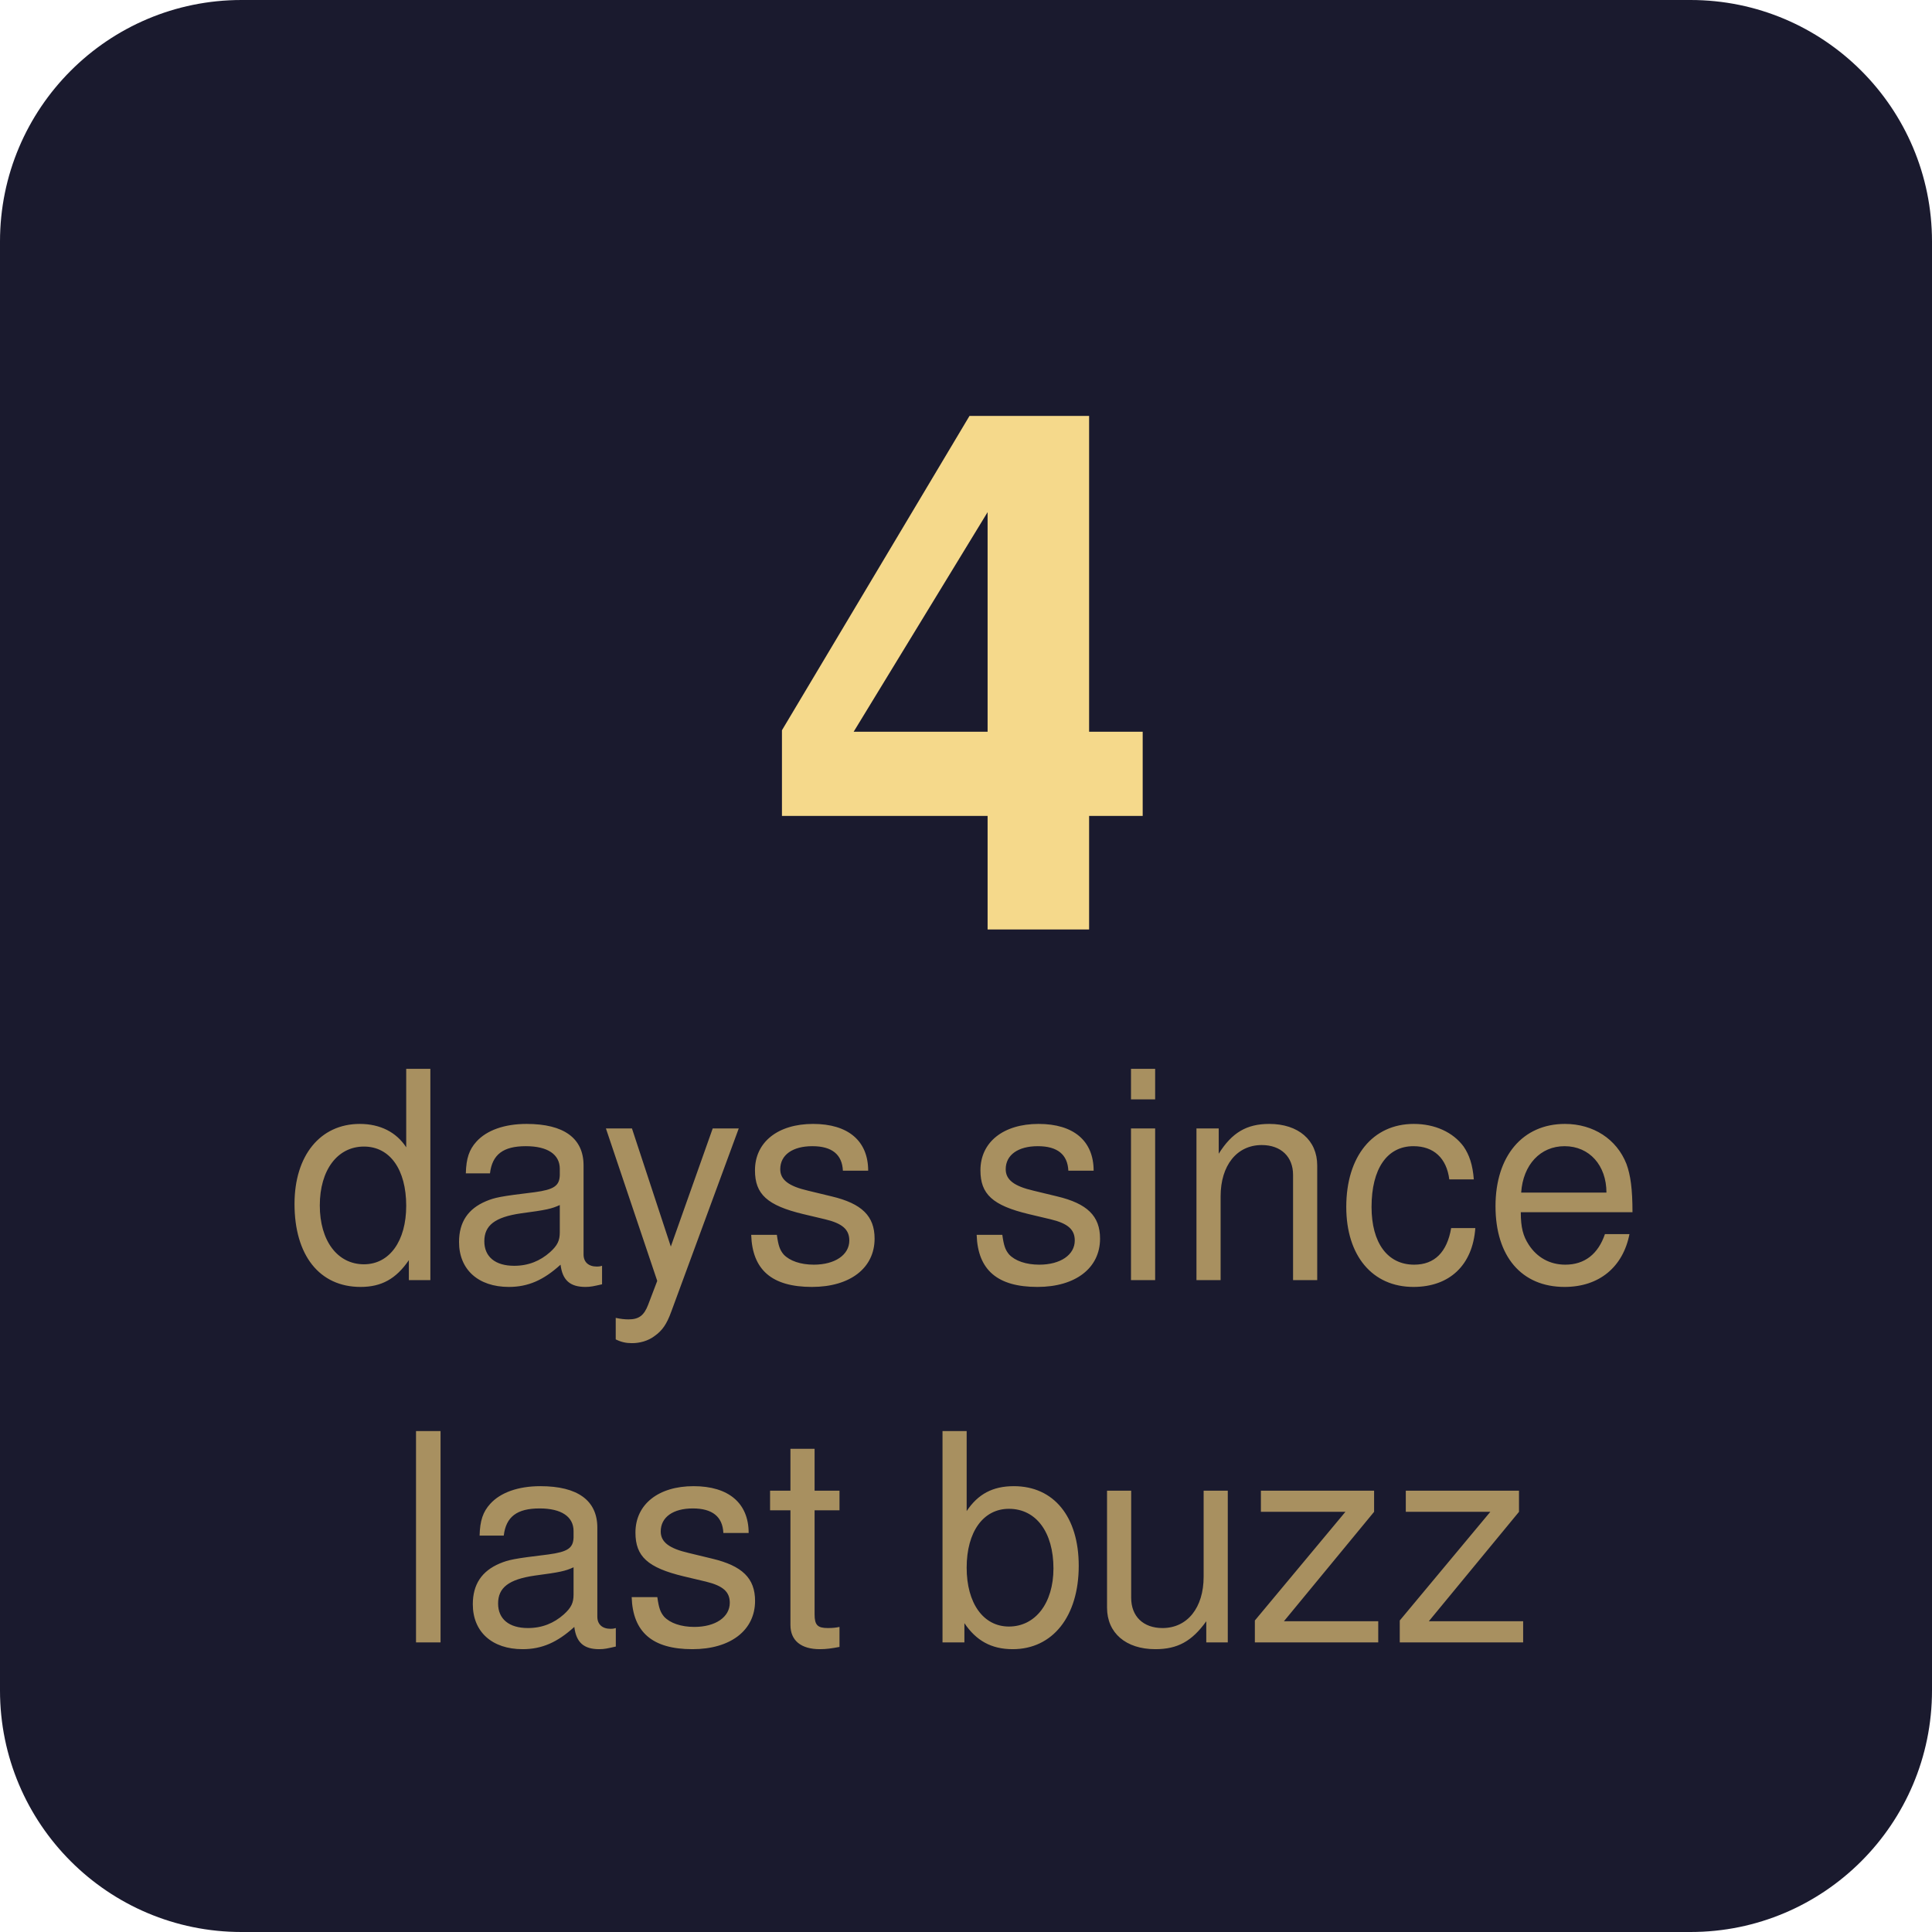
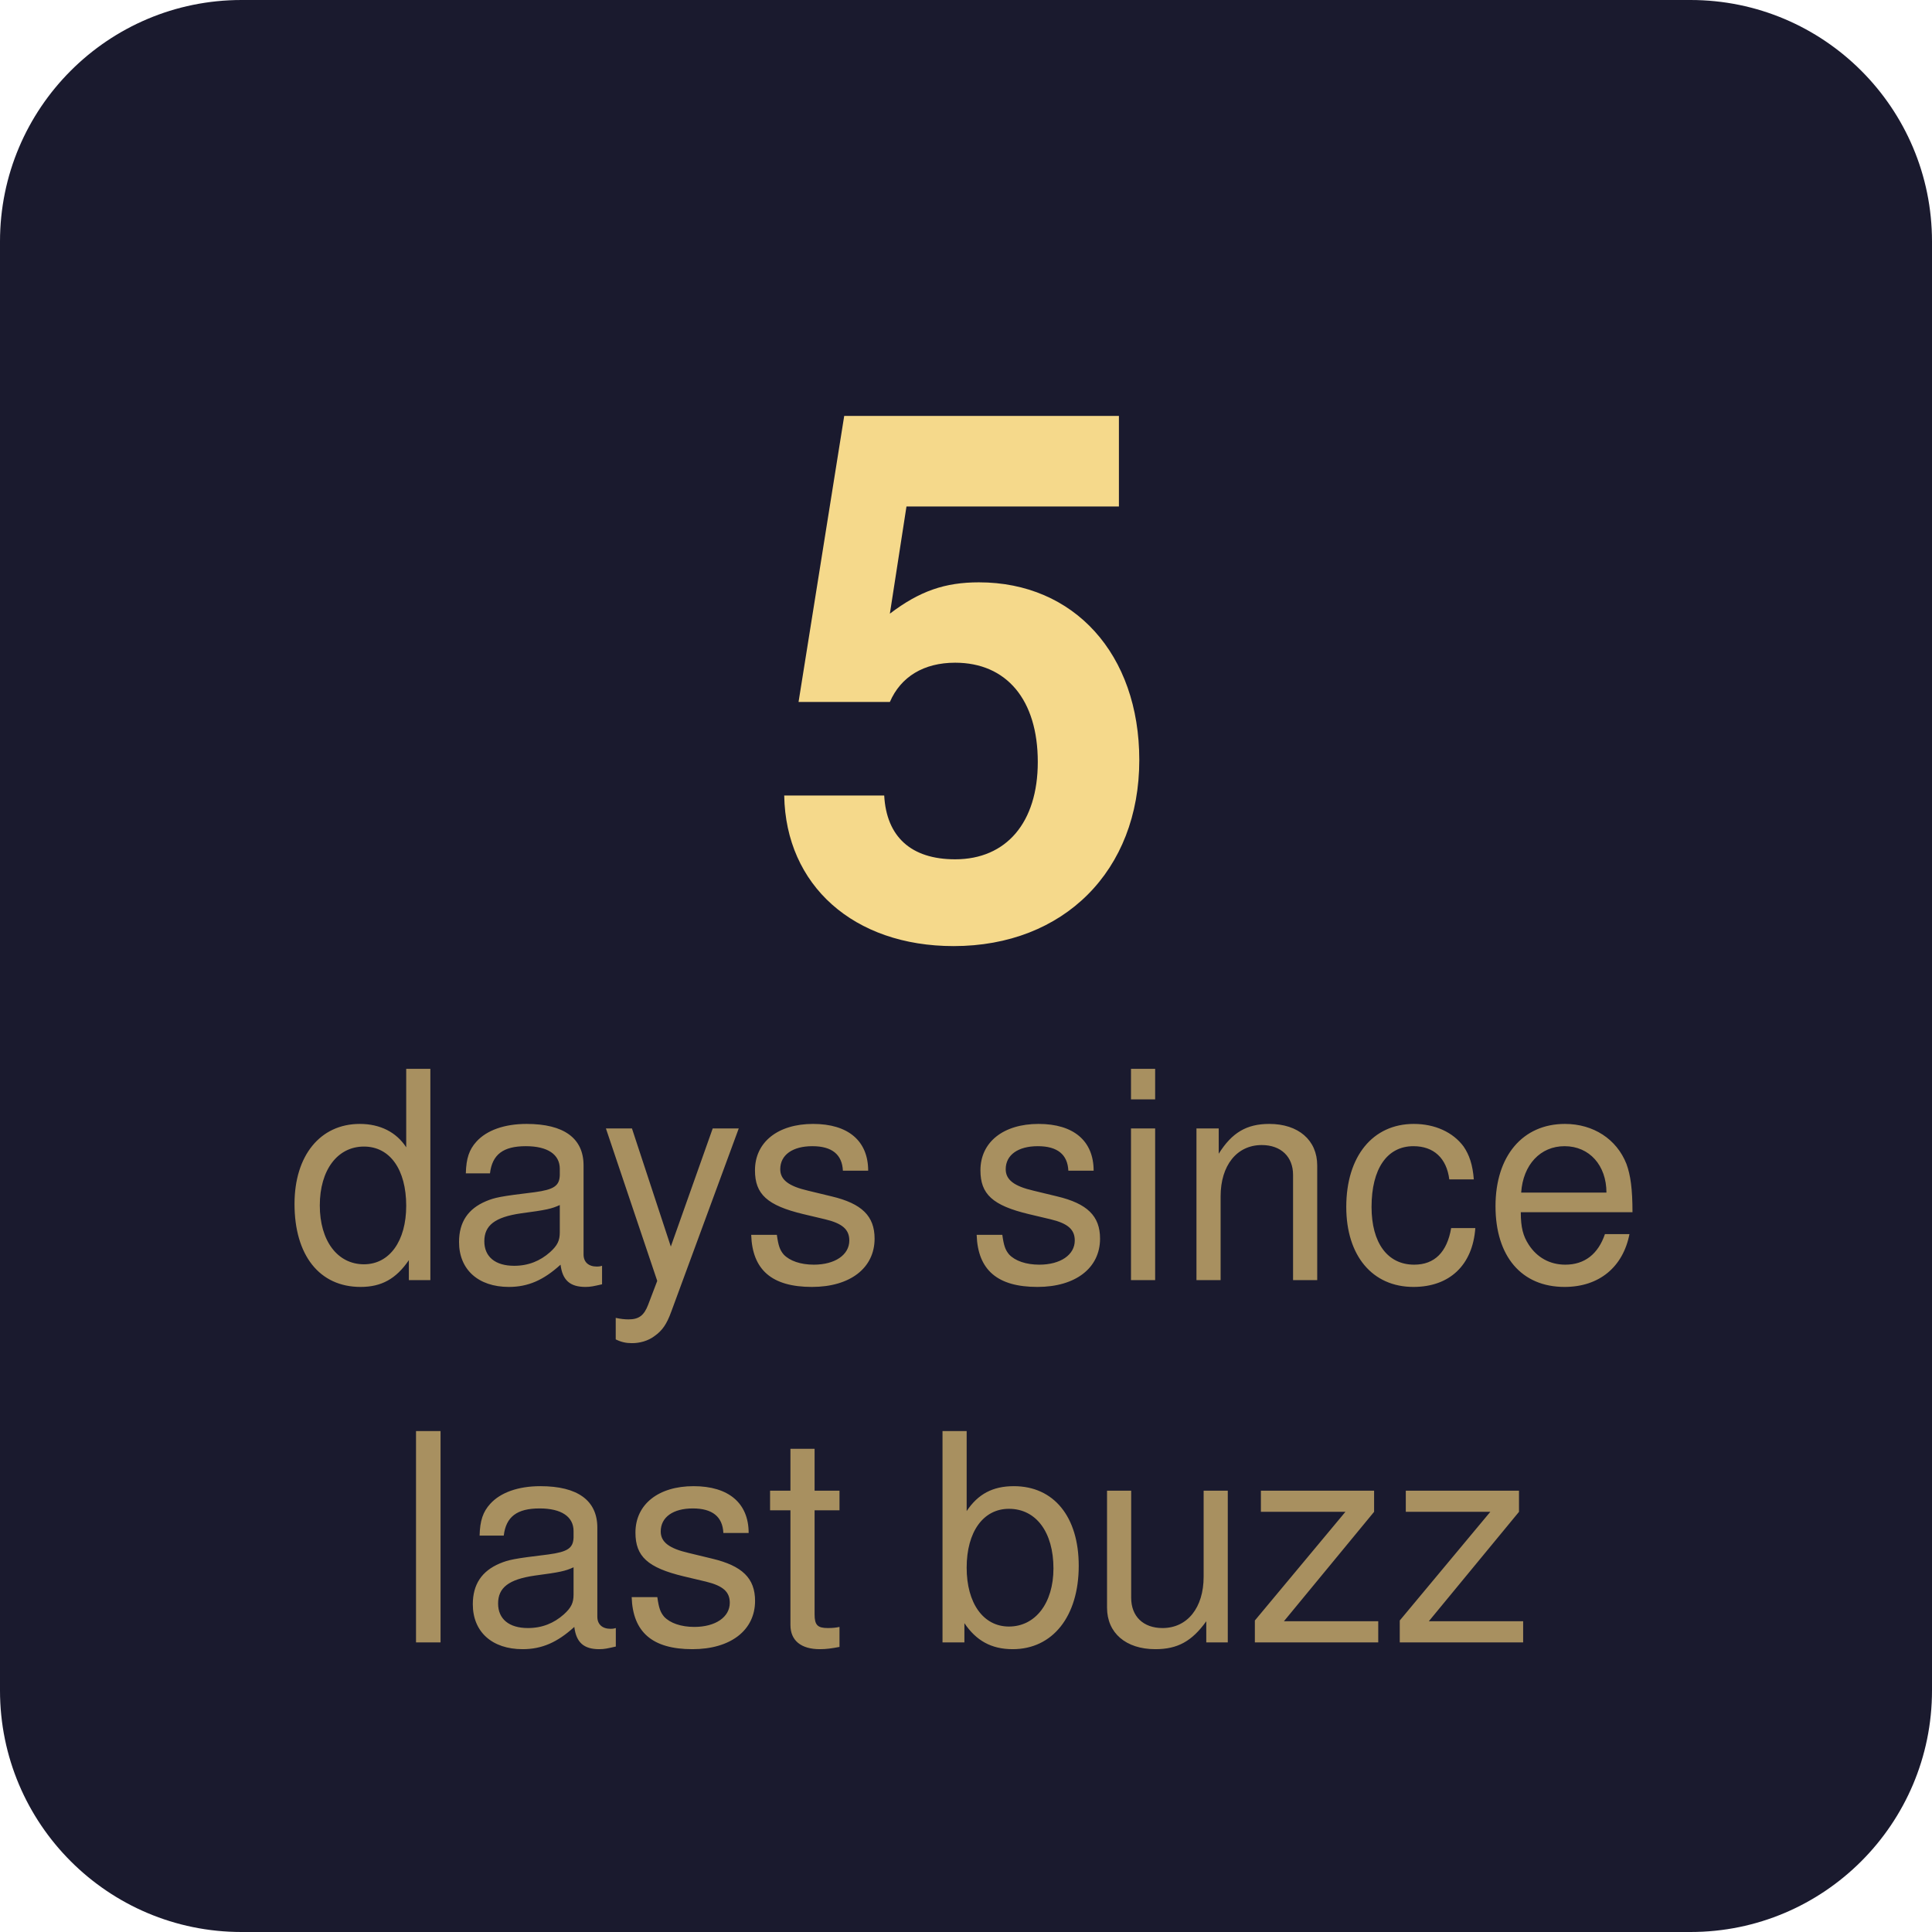
- <svg xmlns="http://www.w3.org/2000/svg" width="80" height="80" viewBox="0 0 80 80" role="img" aria-label="4 days since last buzz">
+ <svg xmlns="http://www.w3.org/2000/svg" width="80" height="80" viewBox="0 0 80 80" role="img" aria-label="5 days since last buzz">
  <rect width="80" height="80" rx="10" fill="#1a1a2e" />
-   <text x="40" y="28" font-family="-apple-system, BlinkMacSystemFont, 'Segoe UI', Helvetica, Arial, sans-serif" font-size="30" font-weight="700" text-anchor="middle" fill="#f5d98b" dominant-baseline="middle">4</text>
+   <text x="40" y="28" font-family="-apple-system, BlinkMacSystemFont, 'Segoe UI', Helvetica, Arial, sans-serif" font-size="30" font-weight="700" text-anchor="middle" fill="#f5d98b" dominant-baseline="middle">5</text>
  <text x="40" y="49" font-family="-apple-system, BlinkMacSystemFont, 'Segoe UI', Helvetica, Arial, sans-serif" font-size="12" font-weight="400" text-anchor="middle" fill="#a89060" dominant-baseline="middle">days since</text>
  <text x="40" y="64" font-family="-apple-system, BlinkMacSystemFont, 'Segoe UI', Helvetica, Arial, sans-serif" font-size="12" font-weight="400" text-anchor="middle" fill="#a89060" dominant-baseline="middle">last buzz</text>
</svg>
